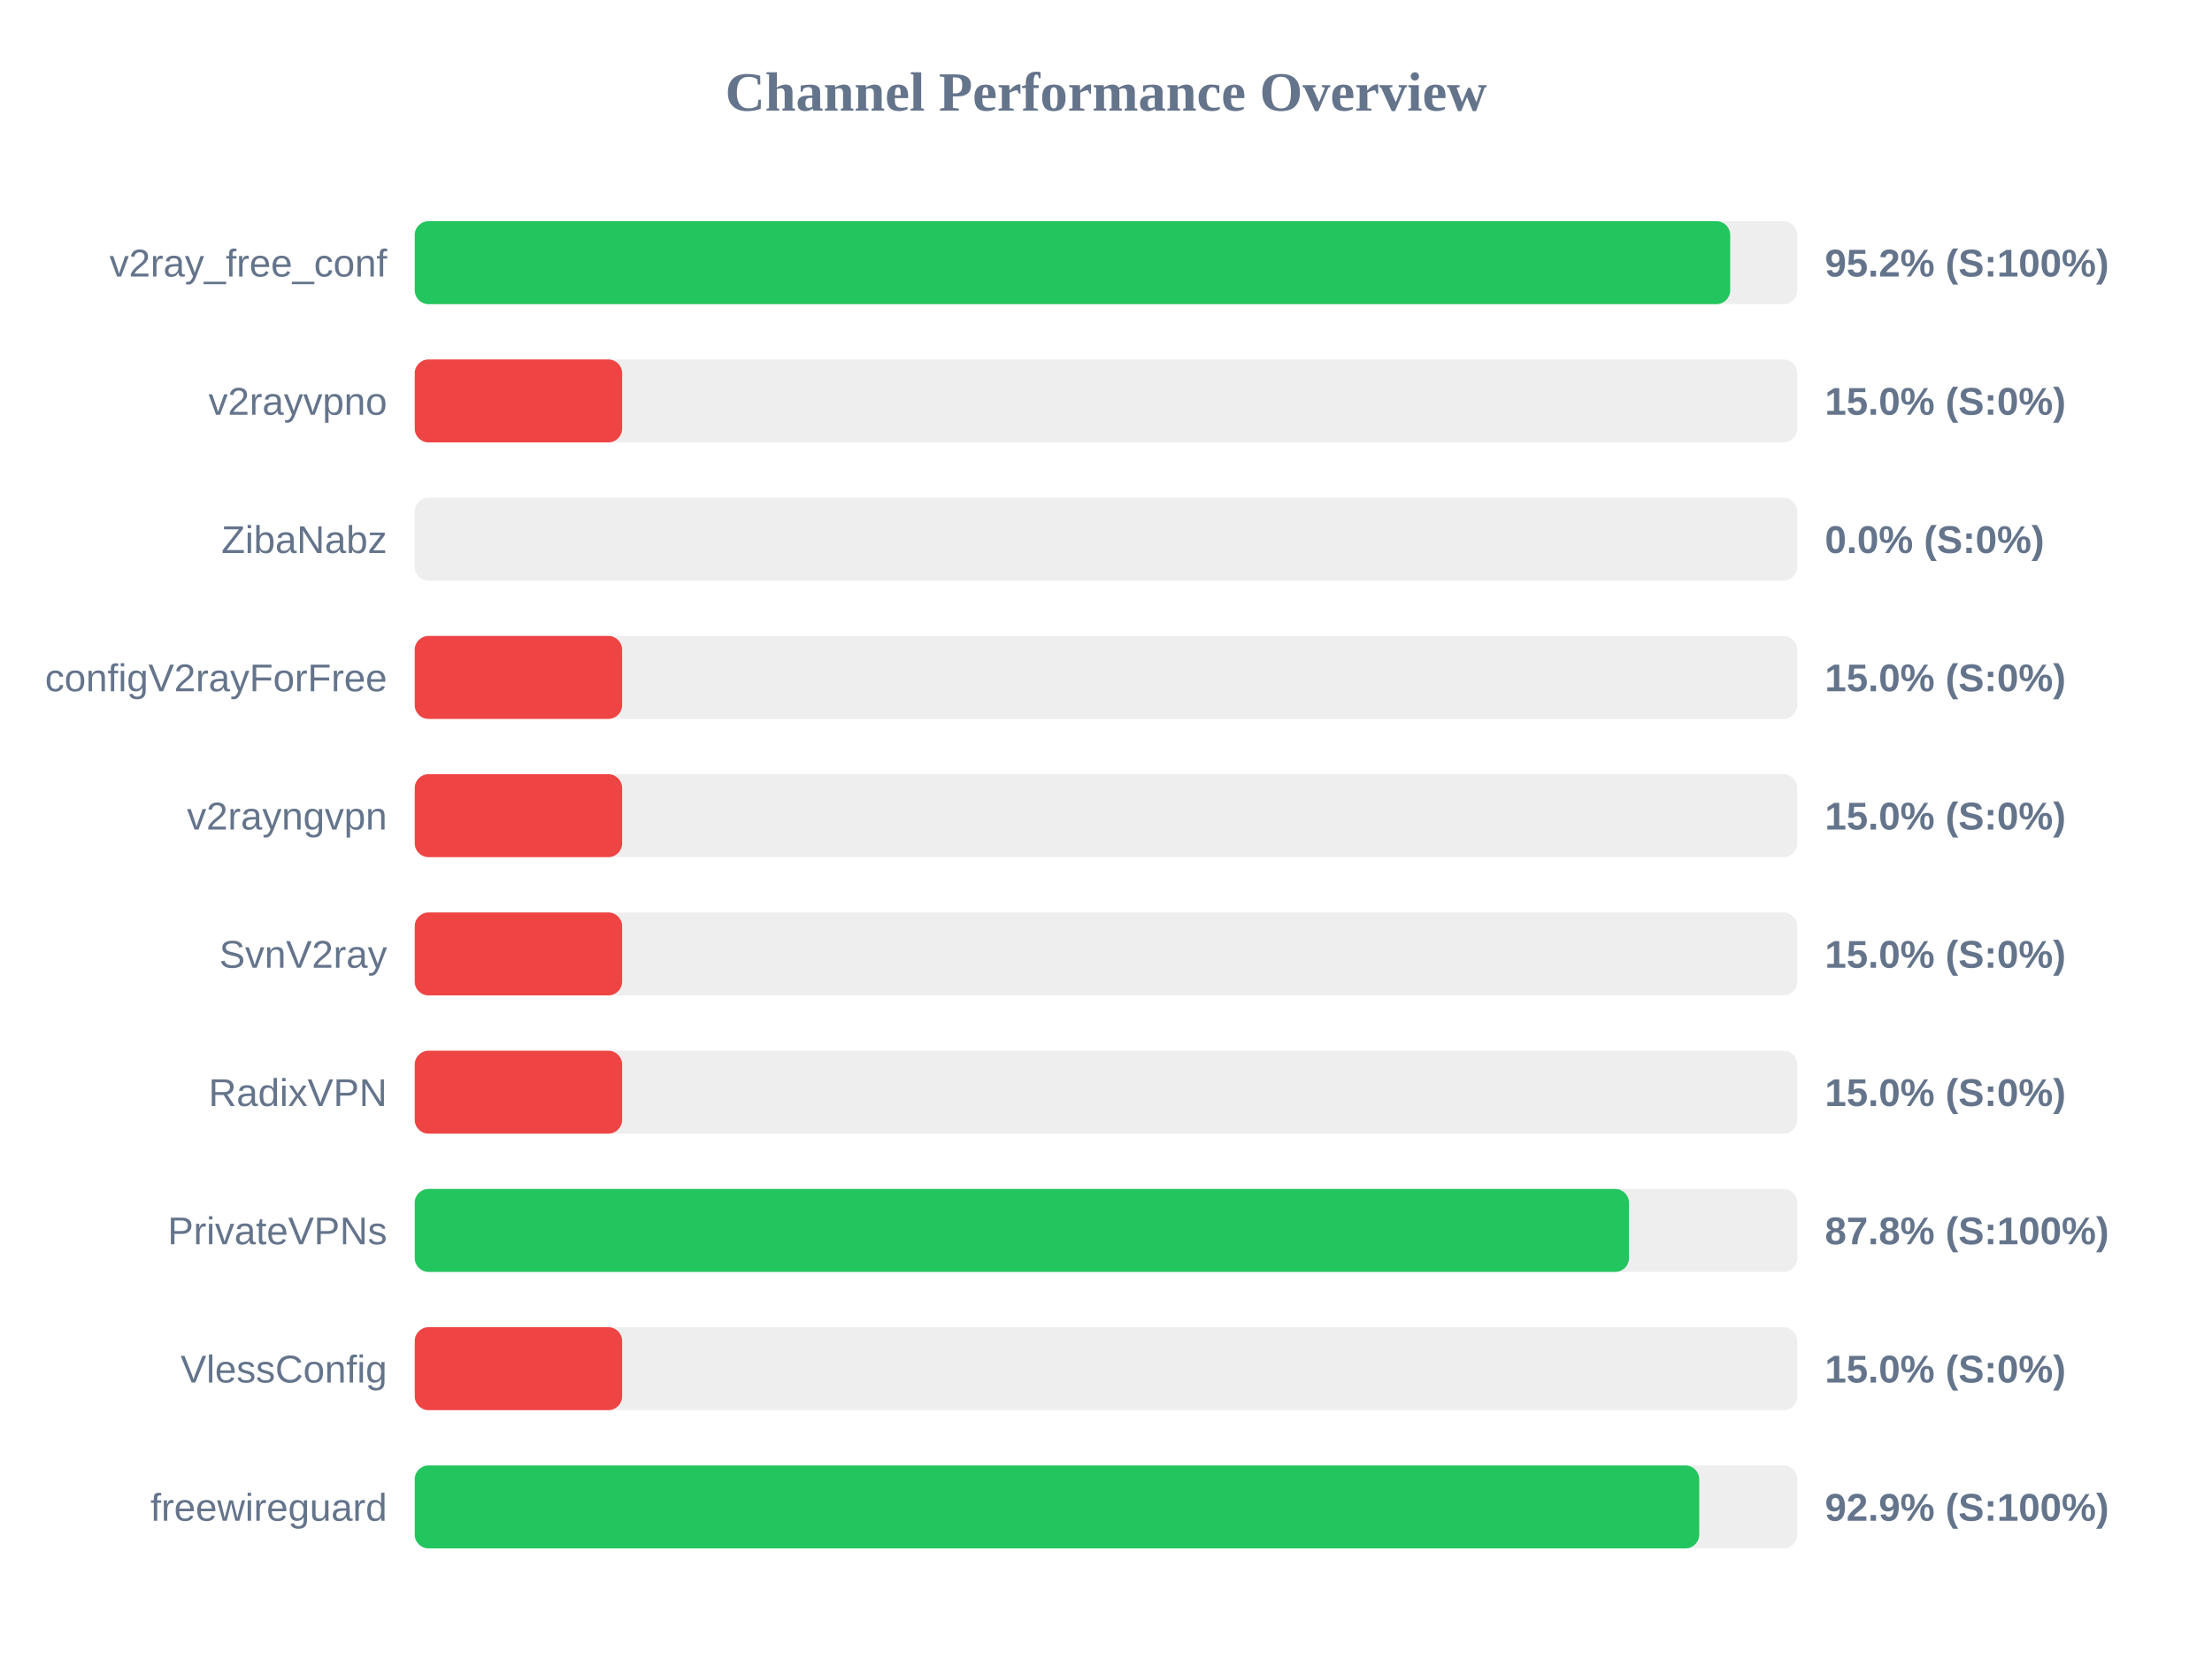
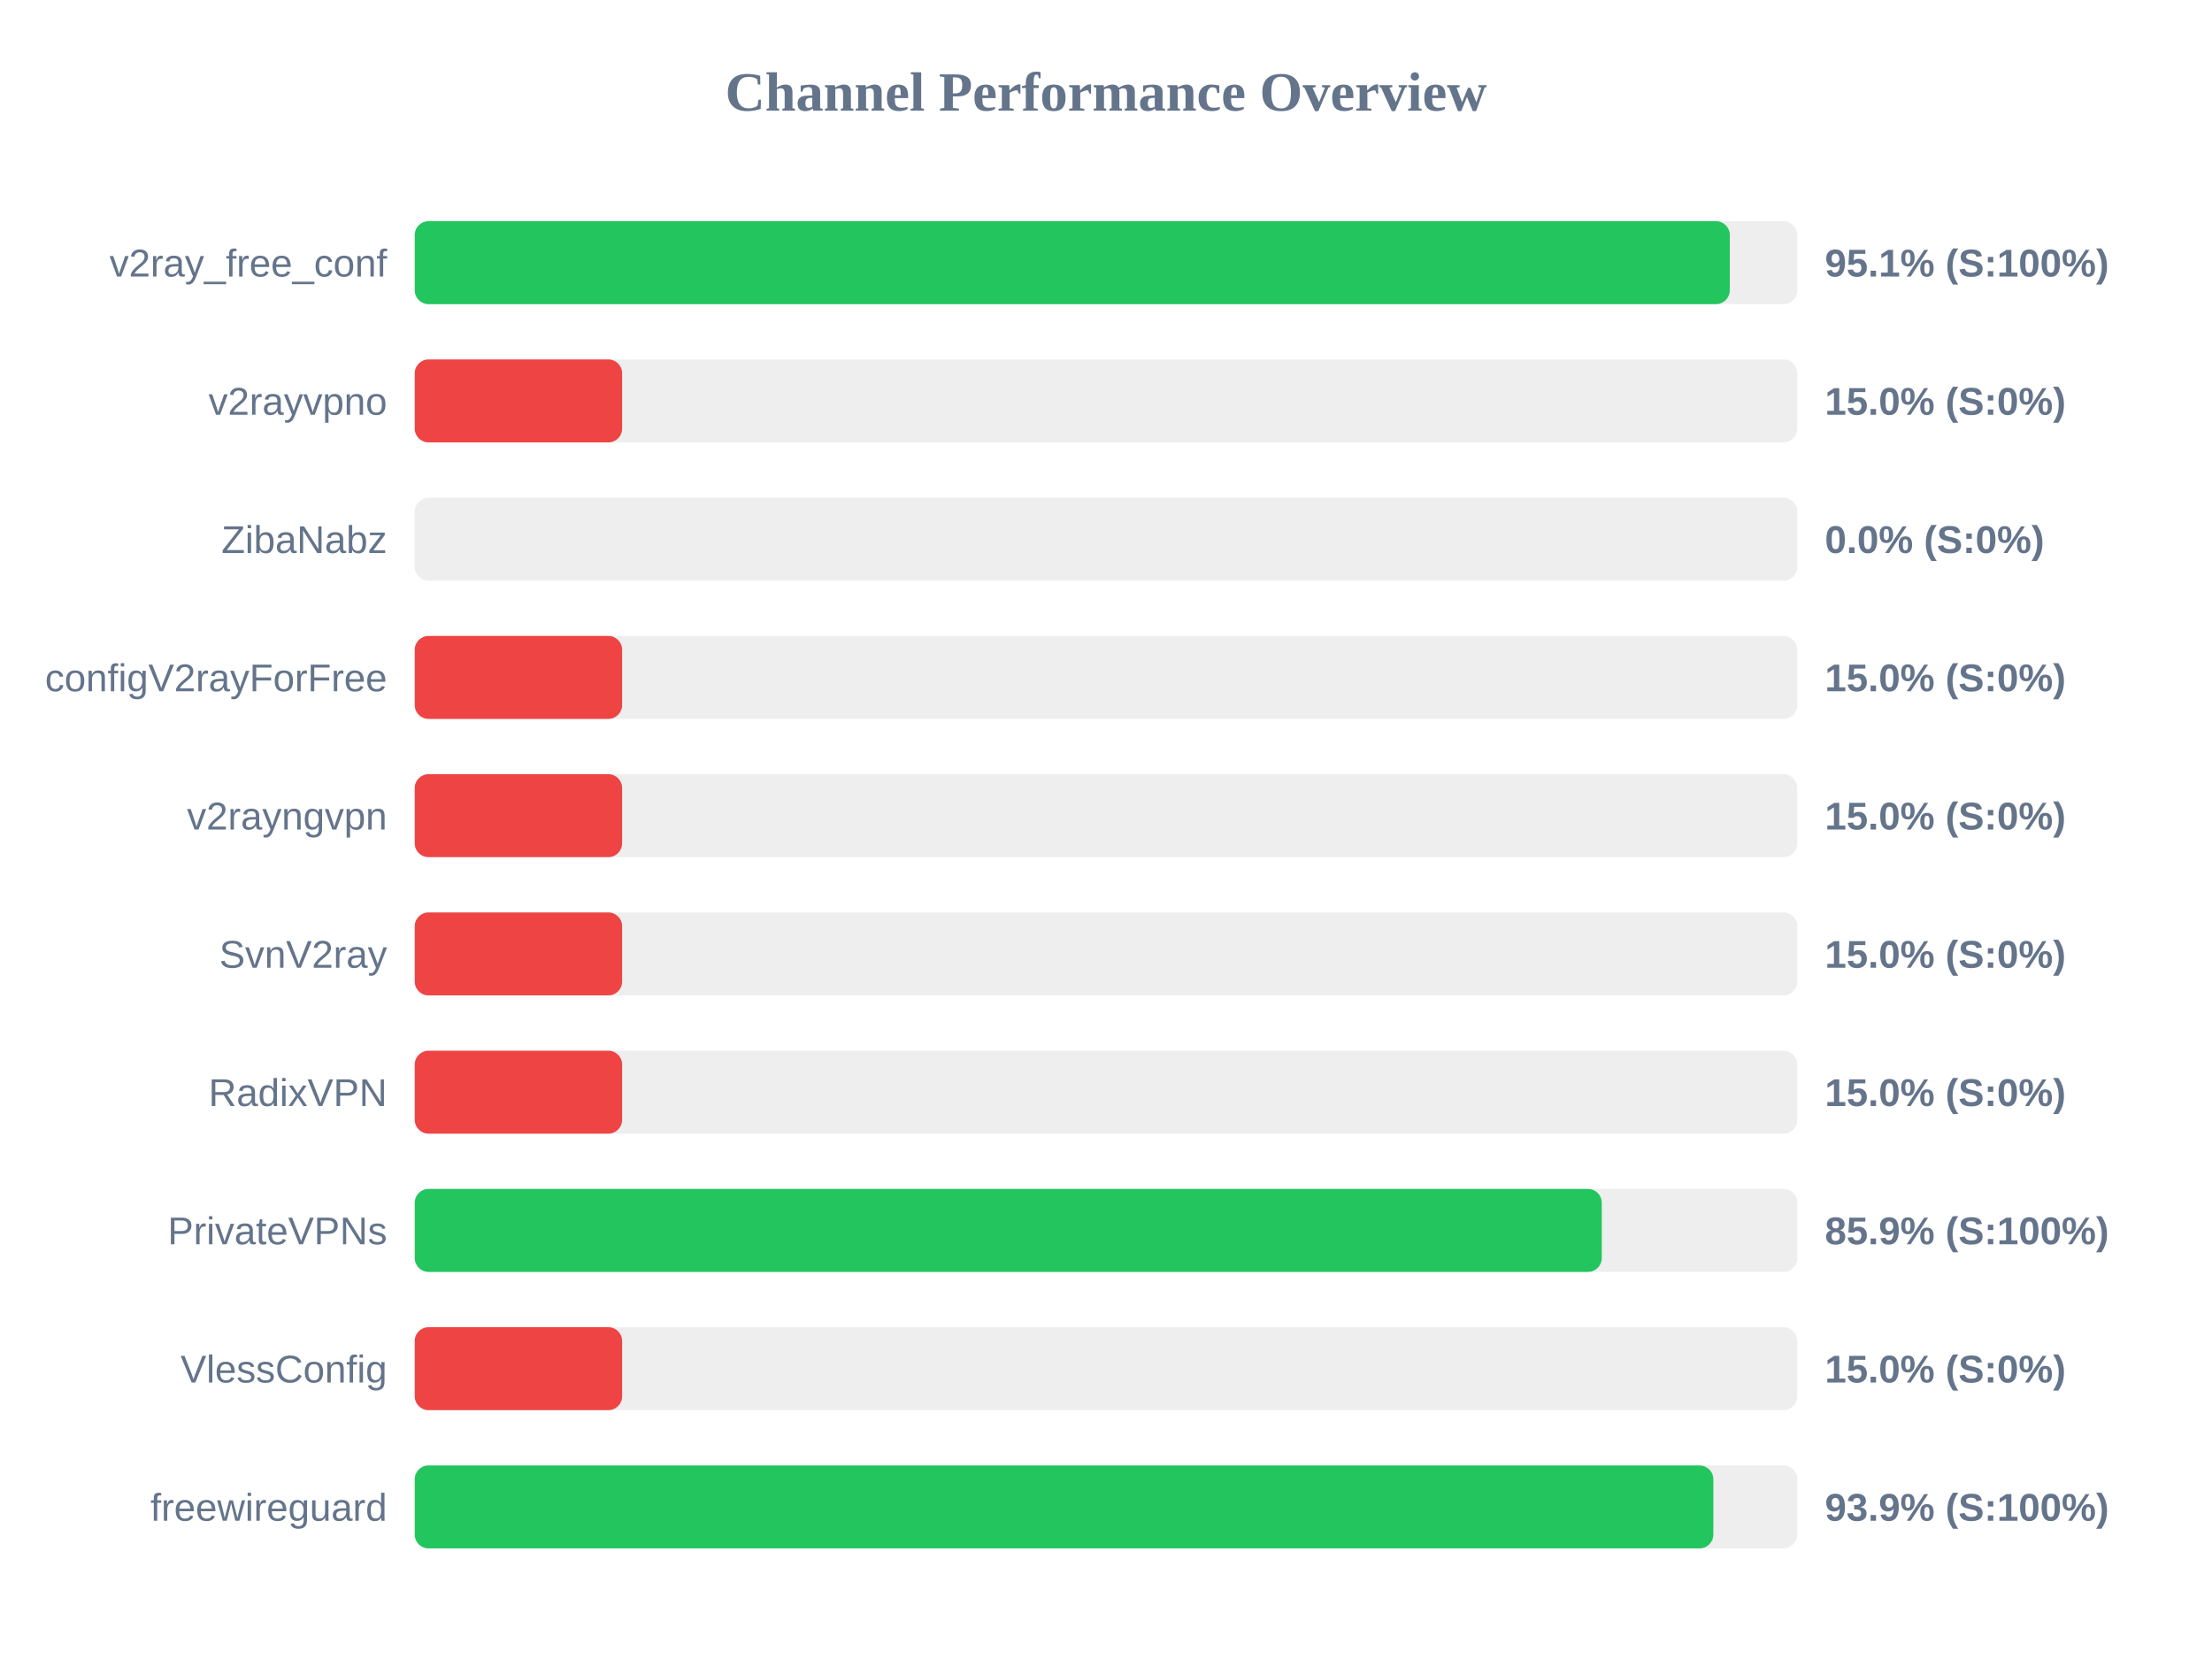
<svg xmlns="http://www.w3.org/2000/svg" width="800" height="600" version="1.1">
  <style>
        .row { font: 14px Arial; fill: #64748b; }
        .score { font: bold 14px Arial; fill: #64748b; }
    </style>
  <text x="400" y="40" text-anchor="middle" font-size="20px" font-weight="bold" fill="#64748b">Channel Performance Overview</text>
  <rect x="150" y="80" width="500" height="30" fill="#eee" rx="5" />
-   <rect x="150" y="80" width="475.75" height="30" fill="#22c55e" rx="5" />
+   <rect x="150" y="80" width="475.6" height="30" fill="#22c55e" rx="5" />
  <text x="140" y="100" text-anchor="end" class="row">v2ray_free_conf</text>
-   <text x="660" y="100" text-anchor="start" class="score">95.2% (S:100%)</text>
+   <text x="660" y="100" text-anchor="start" class="score">95.1% (S:100%)</text>
  <rect x="150" y="130" width="500" height="30" fill="#eee" rx="5" />
  <rect x="150" y="130" width="75.0" height="30" fill="#ef4444" rx="5" />
  <text x="140" y="150" text-anchor="end" class="row">v2rayvpno</text>
  <text x="660" y="150" text-anchor="start" class="score">15.0% (S:0%)</text>
  <rect x="150" y="180" width="500" height="30" fill="#eee" rx="5" />
  <rect x="150" y="180" width="0.0" height="30" fill="#ef4444" rx="5" />
  <text x="140" y="200" text-anchor="end" class="row">ZibaNabz</text>
  <text x="660" y="200" text-anchor="start" class="score">0.0% (S:0%)</text>
  <rect x="150" y="230" width="500" height="30" fill="#eee" rx="5" />
  <rect x="150" y="230" width="75.0" height="30" fill="#ef4444" rx="5" />
  <text x="140" y="250" text-anchor="end" class="row">configV2rayForFree</text>
  <text x="660" y="250" text-anchor="start" class="score">15.0% (S:0%)</text>
  <rect x="150" y="280" width="500" height="30" fill="#eee" rx="5" />
  <rect x="150" y="280" width="75.0" height="30" fill="#ef4444" rx="5" />
  <text x="140" y="300" text-anchor="end" class="row">v2rayngvpn</text>
  <text x="660" y="300" text-anchor="start" class="score">15.0% (S:0%)</text>
  <rect x="150" y="330" width="500" height="30" fill="#eee" rx="5" />
  <rect x="150" y="330" width="75.0" height="30" fill="#ef4444" rx="5" />
  <text x="140" y="350" text-anchor="end" class="row">SvnV2ray</text>
  <text x="660" y="350" text-anchor="start" class="score">15.0% (S:0%)</text>
  <rect x="150" y="380" width="500" height="30" fill="#eee" rx="5" />
  <rect x="150" y="380" width="75.0" height="30" fill="#ef4444" rx="5" />
  <text x="140" y="400" text-anchor="end" class="row">RadixVPN</text>
  <text x="660" y="400" text-anchor="start" class="score">15.0% (S:0%)</text>
  <rect x="150" y="430" width="500" height="30" fill="#eee" rx="5" />
-   <rect x="150" y="430" width="439.15" height="30" fill="#22c55e" rx="5" />
+   <rect x="150" y="430" width="429.3" height="30" fill="#22c55e" rx="5" />
  <text x="140" y="450" text-anchor="end" class="row">PrivateVPNs</text>
-   <text x="660" y="450" text-anchor="start" class="score">87.8% (S:100%)</text>
+   <text x="660" y="450" text-anchor="start" class="score">85.9% (S:100%)</text>
  <rect x="150" y="480" width="500" height="30" fill="#eee" rx="5" />
  <rect x="150" y="480" width="75.0" height="30" fill="#ef4444" rx="5" />
  <text x="140" y="500" text-anchor="end" class="row">VlessConfig</text>
  <text x="660" y="500" text-anchor="start" class="score">15.0% (S:0%)</text>
  <rect x="150" y="530" width="500" height="30" fill="#eee" rx="5" />
-   <rect x="150" y="530" width="464.55" height="30" fill="#22c55e" rx="5" />
+   <rect x="150" y="530" width="469.65" height="30" fill="#22c55e" rx="5" />
  <text x="140" y="550" text-anchor="end" class="row">freewireguard</text>
-   <text x="660" y="550" text-anchor="start" class="score">92.9% (S:100%)</text>
+   <text x="660" y="550" text-anchor="start" class="score">93.9% (S:100%)</text>
</svg>
